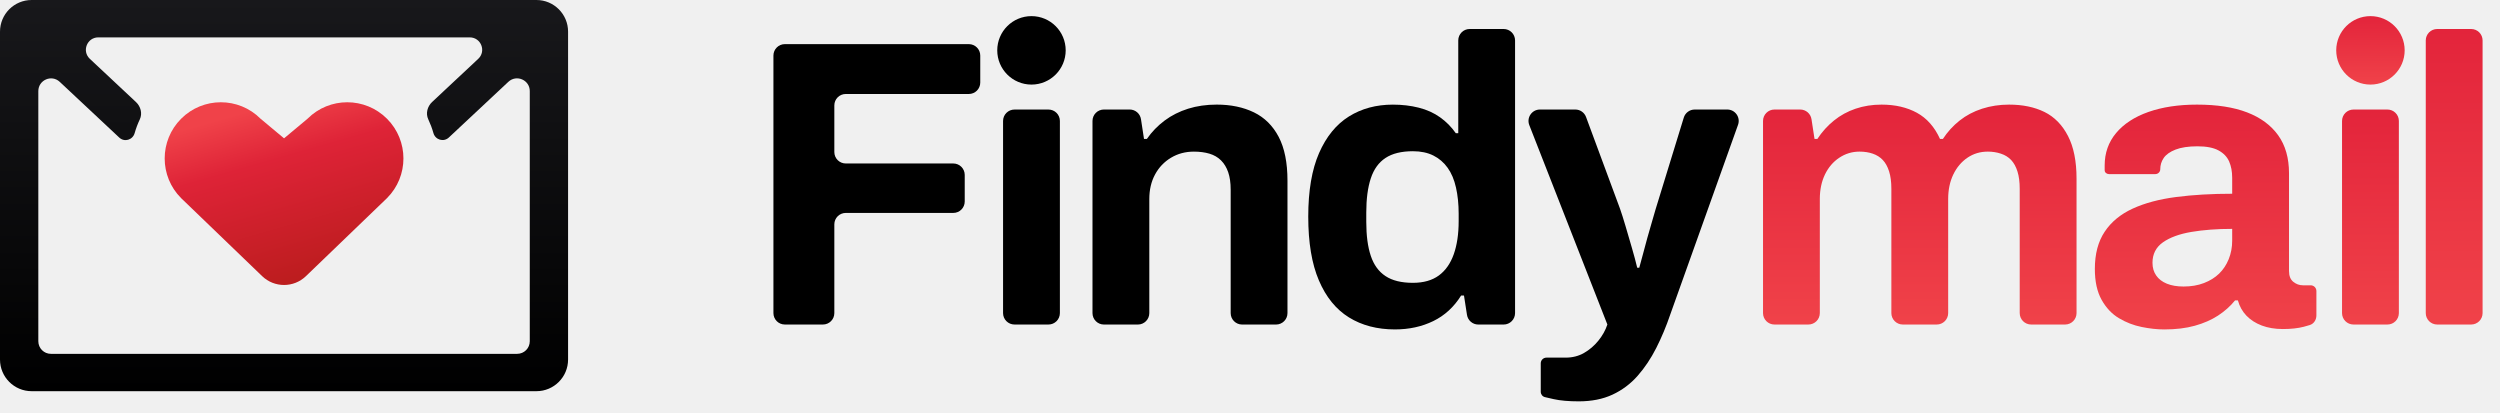
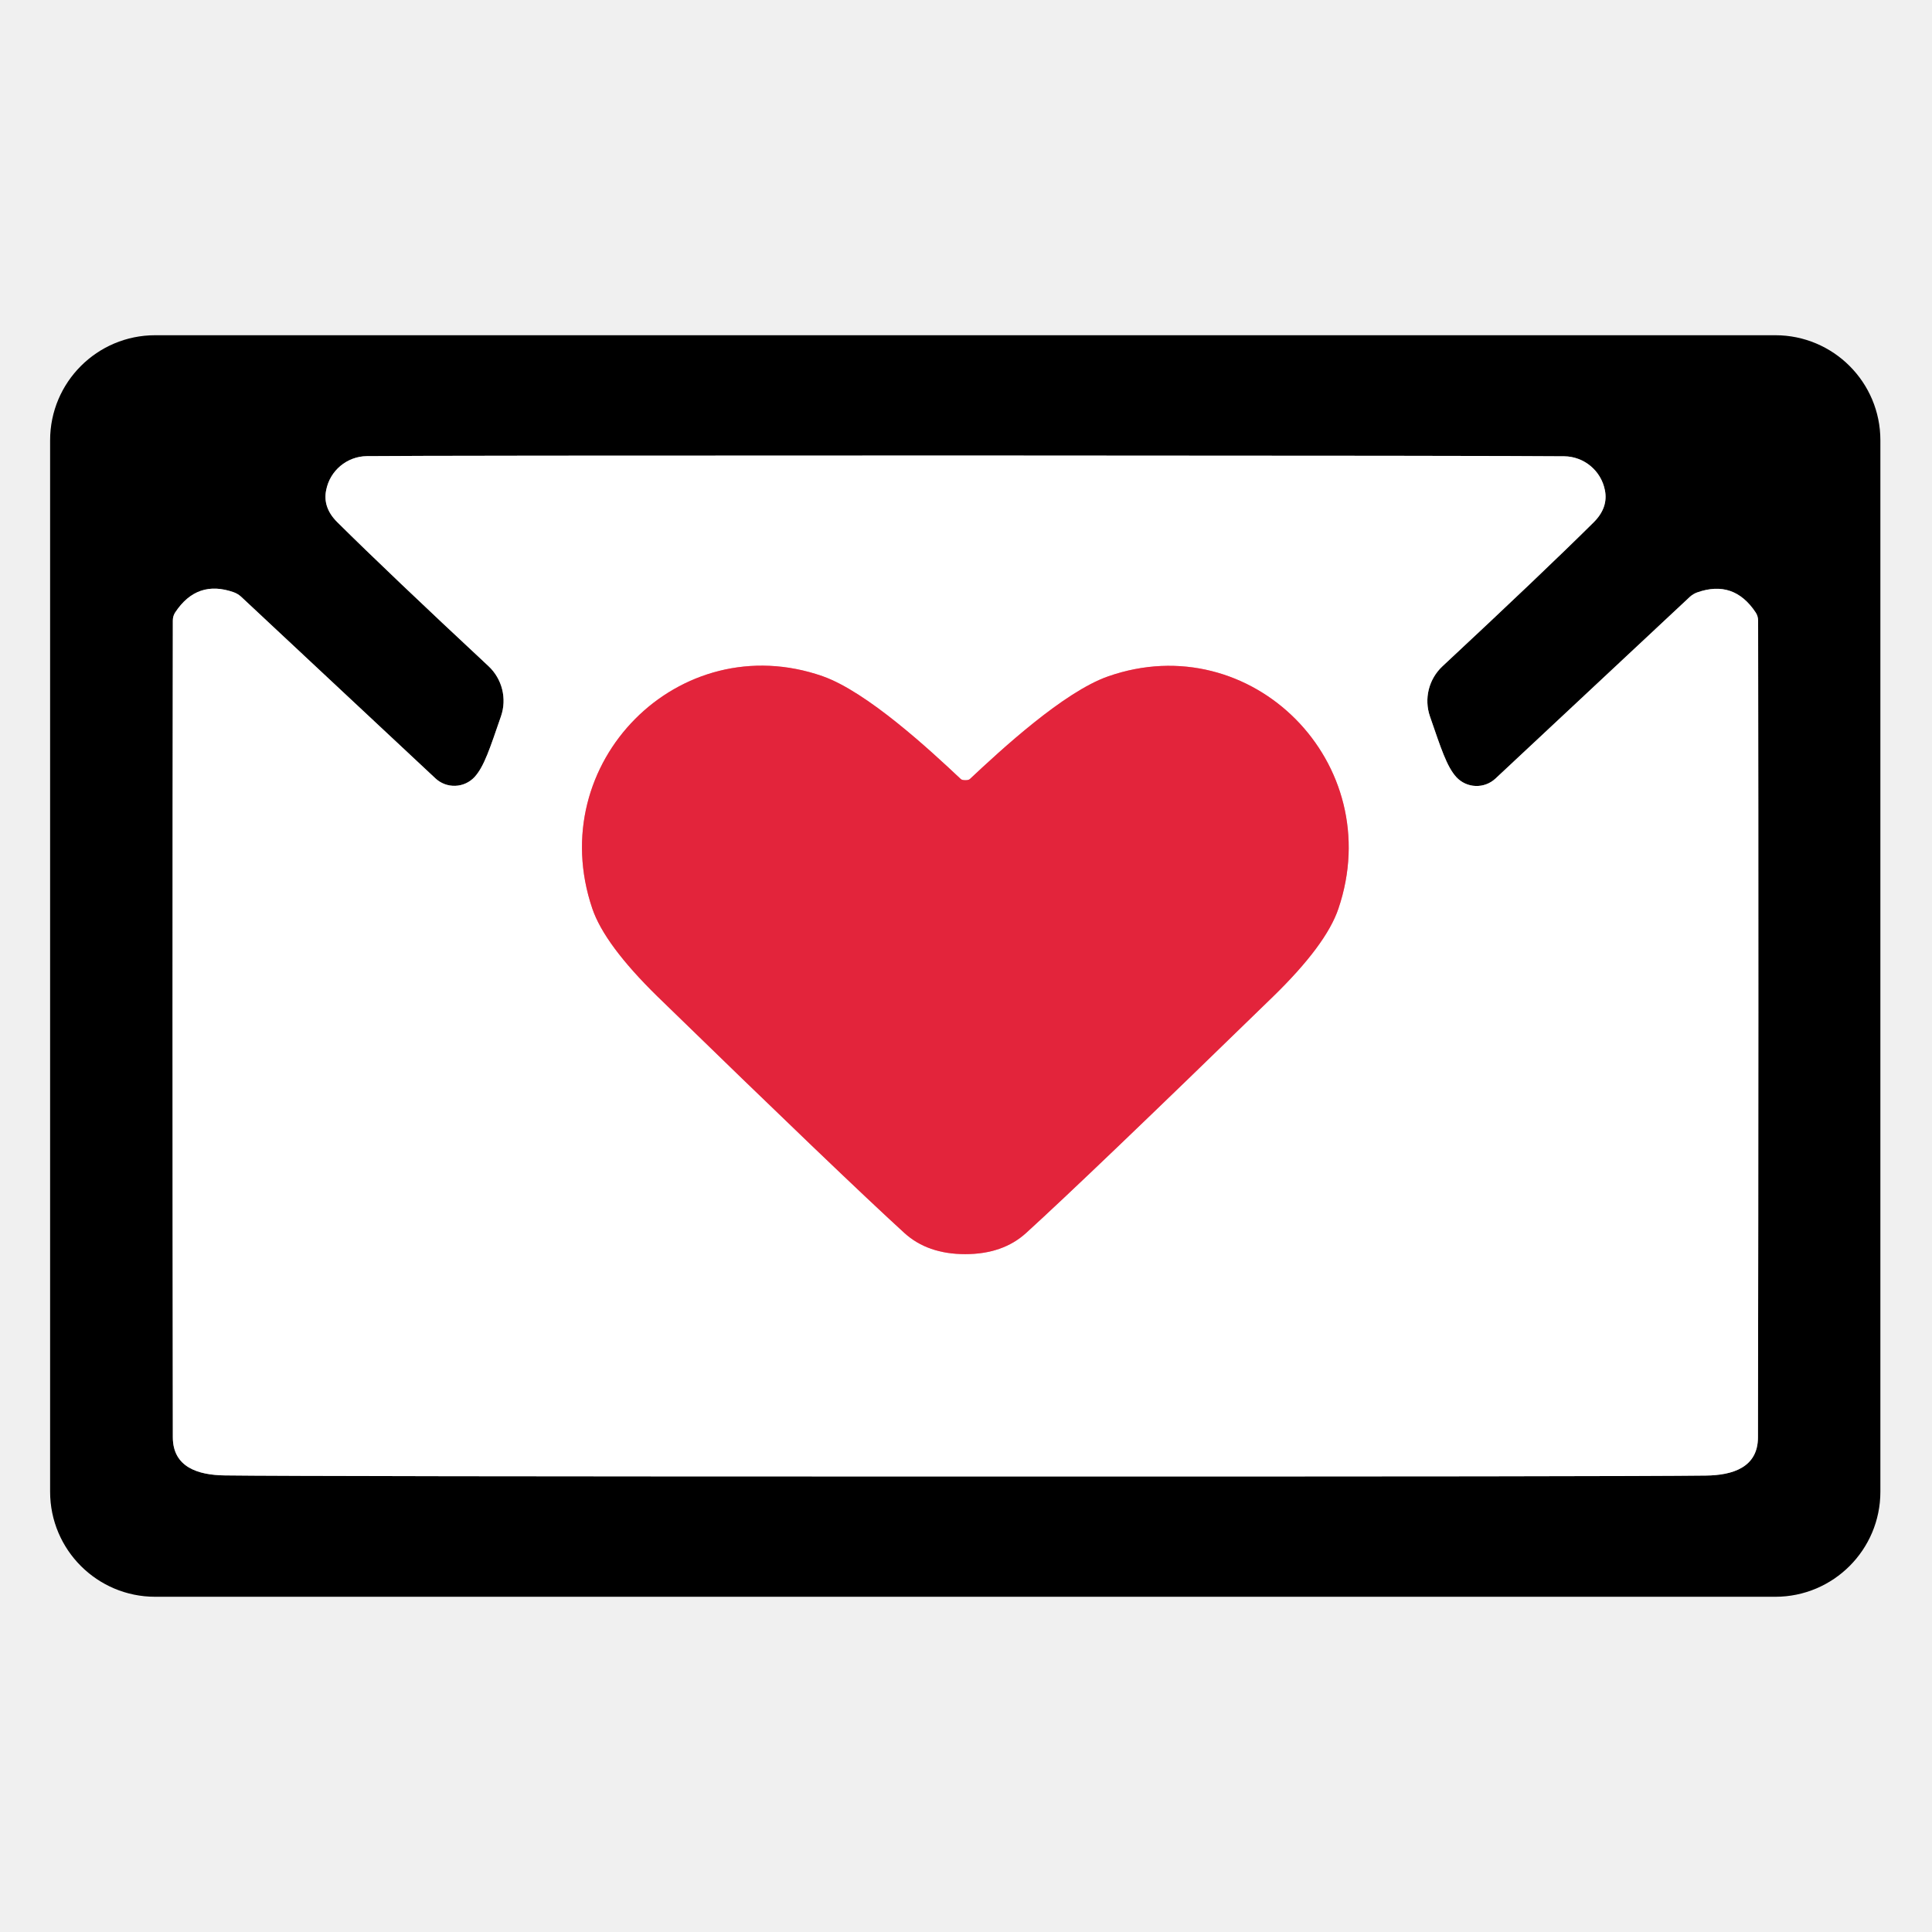
- <svg xmlns="http://www.w3.org/2000/svg" width="200" height="33" viewBox="0 0 200 33" fill="none">
-   <path fill-rule="evenodd" clip-rule="evenodd" d="M27.779 8.181C26.628 8.181 25.479 8.62 24.602 9.498L22.724 11.067L20.845 9.498C19.968 8.62 18.819 8.181 17.668 8.181C16.519 8.181 15.368 8.62 14.491 9.498C12.736 11.252 12.736 14.099 14.491 15.852L20.972 22.092C21.95 23.034 23.497 23.034 24.475 22.092L30.958 15.852C32.713 14.099 32.713 11.252 30.958 9.498C30.08 8.62 28.93 8.181 27.779 8.181Z" fill="url(#paint0_linear_174_6555)" />
-   <path fill-rule="evenodd" clip-rule="evenodd" d="M42.382 27.299C42.382 27.857 41.931 28.307 41.374 28.307H4.072C3.515 28.307 3.066 27.857 3.066 27.299V7.291C3.066 6.399 4.128 5.938 4.778 6.547L9.539 11.004C9.953 11.394 10.618 11.197 10.772 10.649C10.879 10.271 11.017 9.903 11.185 9.55C11.406 9.081 11.258 8.518 10.879 8.165L7.185 4.705C6.53 4.09 6.964 2.99 7.864 2.99H37.58C38.481 2.99 38.917 4.092 38.259 4.707L34.567 8.161C34.19 8.515 34.04 9.08 34.263 9.548C34.429 9.902 34.567 10.268 34.674 10.645C34.828 11.192 35.493 11.388 35.907 11.001L40.668 6.546C41.318 5.936 42.382 6.397 42.382 7.287V27.299ZM42.914 0H2.532C1.133 0 0 1.133 0 2.532V28.763C0 30.162 1.133 31.295 2.532 31.295H42.914C44.313 31.295 45.446 30.162 45.446 28.763V2.532C45.446 1.133 44.313 0 42.914 0Z" fill="url(#paint1_linear_174_6555)" />
-   <path fill-rule="evenodd" clip-rule="evenodd" d="M163.556 8.957C162.76 8.566 161.817 8.369 160.727 8.369C159.964 8.369 159.244 8.478 158.568 8.696C157.893 8.914 157.294 9.23 156.77 9.645C156.247 10.058 155.8 10.549 155.43 11.116H155.201C154.765 10.156 154.149 9.459 153.354 9.023C152.557 8.587 151.613 8.369 150.525 8.369C149.783 8.369 149.09 8.478 148.447 8.696C147.805 8.914 147.226 9.23 146.715 9.645C146.202 10.058 145.761 10.549 145.389 11.116H145.162L144.92 9.538C144.852 9.092 144.468 8.762 144.016 8.762H141.956C141.451 8.762 141.042 9.172 141.042 9.677V25.047C141.042 25.552 141.451 25.962 141.956 25.962H144.671C145.176 25.962 145.586 25.552 145.586 25.047V15.923C145.586 15.181 145.723 14.529 145.995 13.961C146.268 13.394 146.649 12.947 147.14 12.62C147.63 12.293 148.17 12.129 148.759 12.129C149.151 12.129 149.505 12.184 149.821 12.293C150.137 12.402 150.405 12.57 150.623 12.799C150.841 13.028 151.009 13.335 151.129 13.716C151.249 14.096 151.309 14.561 151.309 15.104V25.047C151.309 25.552 151.719 25.962 152.224 25.962H154.939C155.444 25.962 155.854 25.552 155.854 25.047V15.923C155.854 15.181 155.991 14.529 156.263 13.961C156.536 13.394 156.912 12.947 157.392 12.62C157.871 12.293 158.416 12.129 159.026 12.129C159.397 12.129 159.746 12.184 160.073 12.293C160.4 12.402 160.673 12.57 160.891 12.799C161.107 13.028 161.277 13.335 161.397 13.716C161.517 14.096 161.577 14.561 161.577 15.104V25.047C161.577 25.552 161.987 25.962 162.492 25.962H165.209C165.714 25.962 166.123 25.552 166.123 25.047V14.288C166.123 12.894 165.895 11.754 165.435 10.871C164.978 9.988 164.351 9.35 163.556 8.957Z" fill="url(#paint2_linear_174_6555)" />
-   <path fill-rule="evenodd" clip-rule="evenodd" d="M178.575 19.259C178.575 19.782 178.482 20.272 178.298 20.73C178.112 21.189 177.856 21.575 177.529 21.891C177.202 22.207 176.798 22.459 176.318 22.643C175.839 22.829 175.294 22.922 174.684 22.922C174.161 22.922 173.714 22.845 173.342 22.692C172.973 22.54 172.688 22.322 172.494 22.038C172.297 21.755 172.199 21.418 172.199 21.024C172.199 20.328 172.476 19.782 173.031 19.389C173.587 18.998 174.345 18.719 175.304 18.555C176.264 18.392 177.354 18.31 178.575 18.31V19.259ZM183.464 22.545C183.235 22.361 183.121 22.072 183.121 21.678V13.862C183.121 12.642 182.831 11.629 182.254 10.823C181.675 10.017 180.848 9.406 179.768 8.991C178.689 8.576 177.354 8.369 175.762 8.369C174.281 8.369 172.983 8.566 171.872 8.957C170.758 9.35 169.899 9.913 169.288 10.642C168.677 11.373 168.373 12.24 168.373 13.242V13.617C168.373 13.799 168.536 13.928 168.718 13.928H172.429C172.645 13.928 172.821 13.753 172.821 13.537C172.821 13.21 172.912 12.91 173.098 12.636C173.283 12.365 173.598 12.141 174.046 11.966C174.491 11.793 175.076 11.705 175.796 11.705C176.514 11.705 177.075 11.814 177.479 12.032C177.883 12.25 178.165 12.545 178.33 12.915C178.492 13.287 178.575 13.721 178.575 14.223V15.499C176.94 15.499 175.447 15.585 174.095 15.76C172.744 15.935 171.582 16.244 170.612 16.691C169.642 17.138 168.895 17.754 168.373 18.541C167.849 19.325 167.588 20.317 167.588 21.516C167.588 22.518 167.767 23.34 168.128 23.984C168.487 24.627 168.95 25.118 169.517 25.456C170.083 25.794 170.689 26.028 171.332 26.158C171.975 26.291 172.579 26.355 173.146 26.355C174.063 26.355 174.874 26.257 175.583 26.06C176.291 25.864 176.913 25.592 177.447 25.244C177.98 24.895 178.432 24.491 178.803 24.034H179.032C179.164 24.513 179.393 24.922 179.72 25.26C180.047 25.597 180.455 25.858 180.946 26.044C181.436 26.228 181.998 26.323 182.629 26.323C183.283 26.323 183.839 26.262 184.298 26.142C184.479 26.095 184.641 26.048 184.785 26.003C185.115 25.898 185.312 25.58 185.312 25.234V23.281C185.312 23.029 185.107 22.824 184.854 22.824H184.232C183.948 22.824 183.693 22.731 183.464 22.545Z" fill="url(#paint3_linear_174_6555)" />
-   <path fill-rule="evenodd" clip-rule="evenodd" d="M187.363 25.048C187.363 25.553 187.773 25.962 188.278 25.962H190.995C191.5 25.962 191.909 25.553 191.909 25.048V9.677C191.909 9.172 191.5 8.763 190.995 8.763H188.278C187.773 8.763 187.363 9.172 187.363 9.677V25.048Z" fill="url(#paint4_linear_174_6555)" />
-   <path fill-rule="evenodd" clip-rule="evenodd" d="M194.061 25.047C194.061 25.552 194.47 25.962 194.975 25.962H197.692C198.197 25.962 198.607 25.552 198.607 25.047V3.235C198.607 2.73 198.197 2.32 197.692 2.32H194.975C194.47 2.32 194.061 2.73 194.061 3.235V25.047Z" fill="url(#paint5_linear_174_6555)" />
-   <path fill-rule="evenodd" clip-rule="evenodd" d="M61.874 25.048C61.874 25.553 62.283 25.962 62.788 25.962H65.833C66.338 25.962 66.747 25.553 66.747 25.048V17.949C66.747 17.444 67.156 17.034 67.662 17.034H76.263C76.768 17.034 77.178 16.625 77.178 16.12V13.993C77.178 13.488 76.768 13.078 76.263 13.078H67.662C67.156 13.078 66.747 12.669 66.747 12.164V8.433C66.747 7.928 67.156 7.519 67.662 7.519H77.507C78.012 7.519 78.421 7.109 78.421 6.604V4.445C78.421 3.94 78.012 3.53 77.507 3.53H62.788C62.283 3.53 61.874 3.94 61.874 4.445V25.048Z" fill="black" />
-   <path fill-rule="evenodd" clip-rule="evenodd" d="M80.245 25.048C80.245 25.553 80.655 25.962 81.16 25.962H83.877C84.382 25.962 84.791 25.553 84.791 25.048V9.677C84.791 9.172 84.382 8.763 83.877 8.763H81.16C80.655 8.763 80.245 9.172 80.245 9.677V25.048Z" fill="black" />
-   <path fill-rule="evenodd" clip-rule="evenodd" d="M100.317 8.99C99.467 8.577 98.475 8.368 97.34 8.368C96.513 8.368 95.75 8.477 95.053 8.695C94.354 8.915 93.727 9.229 93.171 9.644C92.616 10.059 92.142 10.548 91.749 11.115H91.52L91.279 9.538C91.211 9.091 90.827 8.761 90.375 8.761H88.314C87.809 8.761 87.399 9.171 87.399 9.676V25.048C87.399 25.553 87.809 25.963 88.314 25.963H91.031C91.536 25.963 91.945 25.553 91.945 25.048V15.922C91.945 15.182 92.097 14.528 92.403 13.96C92.709 13.393 93.134 12.946 93.679 12.619C94.224 12.292 94.835 12.13 95.51 12.13C95.968 12.13 96.381 12.183 96.752 12.292C97.122 12.403 97.433 12.582 97.683 12.832C97.935 13.084 98.127 13.4 98.257 13.781C98.388 14.163 98.454 14.626 98.454 15.169V25.048C98.454 25.553 98.863 25.963 99.368 25.963H102.083C102.588 25.963 102.998 25.553 102.998 25.048V14.451C102.998 13.012 102.764 11.846 102.296 10.952C101.827 10.059 101.168 9.405 100.317 8.99Z" fill="black" />
-   <path fill-rule="evenodd" clip-rule="evenodd" d="M116.693 17.689C116.693 18.715 116.563 19.596 116.302 20.337C116.039 21.079 115.642 21.645 115.108 22.038C114.572 22.43 113.88 22.626 113.032 22.626C112.115 22.626 111.384 22.448 110.841 22.087C110.294 21.728 109.903 21.188 109.663 20.468C109.422 19.749 109.302 18.845 109.302 17.755V17.003C109.302 15.913 109.422 15.003 109.663 14.271C109.903 13.541 110.294 12.996 110.841 12.637C111.384 12.278 112.115 12.098 113.032 12.098C113.662 12.098 114.207 12.212 114.667 12.441C115.124 12.669 115.505 12.996 115.81 13.422C116.116 13.847 116.339 14.376 116.48 15.009C116.622 15.641 116.693 16.338 116.693 17.099V17.689ZM116.661 10.657H116.464C116.116 10.157 115.696 9.732 115.205 9.383C114.715 9.035 114.148 8.777 113.505 8.615C112.862 8.452 112.17 8.37 111.429 8.37C110.099 8.37 108.927 8.685 107.914 9.317C106.901 9.95 106.104 10.925 105.526 12.244C104.949 13.563 104.66 15.259 104.66 17.33C104.66 19.401 104.942 21.102 105.51 22.43C106.077 23.761 106.877 24.748 107.914 25.391C108.948 26.032 110.176 26.354 111.593 26.354C112.726 26.354 113.752 26.131 114.667 25.684C115.582 25.237 116.321 24.556 116.89 23.641H117.118L117.358 25.188C117.427 25.634 117.81 25.963 118.261 25.963H120.291C120.796 25.963 121.205 25.553 121.205 25.048V3.234C121.205 2.729 120.796 2.319 120.291 2.319H117.575C117.07 2.319 116.661 2.729 116.661 3.234V10.657Z" fill="black" />
-   <path fill-rule="evenodd" clip-rule="evenodd" d="M135.577 8.762C135.176 8.762 134.821 9.024 134.703 9.407L132.448 16.741C132.362 17.046 132.259 17.4 132.139 17.804C132.019 18.208 131.898 18.626 131.778 19.062C131.658 19.498 131.544 19.923 131.435 20.338C131.326 20.752 131.228 21.111 131.142 21.417H130.977C130.868 20.96 130.727 20.431 130.552 19.83C130.377 19.232 130.209 18.653 130.045 18.097C129.882 17.541 129.734 17.078 129.605 16.708L126.883 9.359C126.75 9 126.408 8.762 126.025 8.762H123.195C122.551 8.762 122.109 9.41 122.344 10.01L128.59 25.961C128.438 26.419 128.199 26.849 127.87 27.253C127.543 27.657 127.162 27.984 126.726 28.234C126.29 28.485 125.799 28.61 125.256 28.61H123.717C123.464 28.61 123.26 28.814 123.26 29.067V31.339C123.26 31.544 123.396 31.722 123.595 31.77C123.772 31.812 124.004 31.866 124.291 31.93C124.823 32.05 125.495 32.108 126.301 32.108C127.327 32.108 128.226 31.93 128.999 31.571C129.773 31.211 130.443 30.709 131.01 30.066C131.576 29.423 132.073 28.681 132.498 27.843C132.923 27.003 133.301 26.104 133.626 25.145L139.043 9.984C139.256 9.388 138.814 8.762 138.182 8.762H135.577Z" fill="black" />
-   <path fill-rule="evenodd" clip-rule="evenodd" d="M189.636 1.29C188.124 1.29 186.898 2.516 186.898 4.028C186.898 5.539 188.124 6.767 189.636 6.767C191.147 6.767 192.373 5.539 192.373 4.028C192.373 2.516 191.147 1.29 189.636 1.29Z" fill="url(#paint6_linear_174_6555)" />
-   <path fill-rule="evenodd" clip-rule="evenodd" d="M82.518 1.29C81.006 1.29 79.78 2.516 79.78 4.028C79.78 5.539 81.006 6.767 82.518 6.767C84.03 6.767 85.255 5.539 85.255 4.028C85.255 2.516 84.03 1.29 82.518 1.29Z" fill="black" />
-   <defs>
-     <linearGradient id="paint0_linear_174_6555" x1="20.577" y1="8.688" x2="24.692" y2="23.092" gradientUnits="userSpaceOnUse">
-       <stop stop-color="#F04249" />
-       <stop offset="0.289" stop-color="#DE2337" />
-       <stop offset="1" stop-color="#B91C1C" />
-     </linearGradient>
-     <linearGradient id="paint1_linear_174_6555" x1="22.723" y1="0" x2="22.723" y2="31.295" gradientUnits="userSpaceOnUse">
-       <stop stop-color="#18181B" />
-       <stop offset="1" />
-     </linearGradient>
-     <linearGradient id="paint2_linear_174_6555" x1="153.582" y1="8.369" x2="153.582" y2="25.962" gradientUnits="userSpaceOnUse">
-       <stop stop-color="#E3243B" />
-       <stop offset="1" stop-color="#F04249" />
-     </linearGradient>
-     <linearGradient id="paint3_linear_174_6555" x1="176.45" y1="8.369" x2="176.45" y2="26.355" gradientUnits="userSpaceOnUse">
-       <stop stop-color="#E3243B" />
-       <stop offset="1" stop-color="#F04249" />
-     </linearGradient>
-     <linearGradient id="paint4_linear_174_6555" x1="189.636" y1="8.763" x2="189.636" y2="25.962" gradientUnits="userSpaceOnUse">
-       <stop stop-color="#E3243B" />
-       <stop offset="1" stop-color="#F04249" />
-     </linearGradient>
-     <linearGradient id="paint5_linear_174_6555" x1="196.334" y1="2.32" x2="196.334" y2="25.962" gradientUnits="userSpaceOnUse">
-       <stop stop-color="#E3243B" />
-       <stop offset="1" stop-color="#F04249" />
-     </linearGradient>
-     <linearGradient id="paint6_linear_174_6555" x1="189.636" y1="1.29" x2="189.636" y2="6.767" gradientUnits="userSpaceOnUse">
-       <stop stop-color="#E3243B" />
-       <stop offset="1" stop-color="#F04249" />
-     </linearGradient>
-   </defs>
+ <svg xmlns="http://www.w3.org/2000/svg" version="1.1" viewBox="0.00 0.00 128.00 128.00" width="128" height="128">
+   <g stroke-width="2.00" fill="none" stroke-linecap="butt">
+     <path stroke="#808080" vector-effect="non-scaling-stroke" d="   M 63.96 97.82   Q 107.76 97.83 113.02 97.76   C 114.81 97.74 116.46 97.21 116.47 95.24   Q 116.52 65.97 116.48 41.12   A 1.00 0.94 -63.5 0 0 116.32 40.58   Q 114.87 38.39 112.44 39.25   A 1.51 1.45 12.6 0 0 111.96 39.54   L 99.08 51.58   A 1.83 1.83 0.0 0 1 96.49 51.49   C 95.85 50.79 95.47 49.58 94.74 47.47   A 3.15 3.14 -31.1 0 1 95.57 44.14   Q 102.17 37.99 105.59 34.60   Q 106.56 33.63 106.33 32.48   A 2.78 2.78 0.0 0 0 103.64 30.23   Q 100.01 30.19 63.97 30.18   Q 27.93 30.18 24.30 30.22   A 2.78 2.78 0.0 0 0 21.61 32.47   Q 21.37 33.62 22.34 34.59   Q 25.76 37.98 32.36 44.13   A 3.15 3.14 31.2 0 1 33.19 47.46   C 32.46 49.57 32.08 50.78 31.44 51.48   A 1.83 1.83 0.0 0 1 28.85 51.57   L 15.97 39.53   A 1.51 1.45 -12.6 0 0 15.49 39.24   Q 13.06 38.38 11.61 40.57   A 1.00 0.94 63.5 0 0 11.45 41.11   Q 11.41 65.96 11.45 95.23   C 11.46 97.20 13.11 97.73 14.90 97.75   Q 20.16 97.82 63.96 97.82" />
+     <path stroke="#f1929d" vector-effect="non-scaling-stroke" d="   M 63.95 83.09   Q 66.44 83.09 67.98 81.69   Q 72.08 77.96 84.35 66.02   Q 87.86 62.60 88.67 60.21   C 91.95 50.56 82.92 41.49 73.42 44.81   C 70.47 45.84 66.32 49.68 64.26 51.61   Q 64.18 51.69 63.96 51.69   Q 63.73 51.69 63.65 51.61   C 61.60 49.68 57.45 45.84 54.50 44.80   C 45.00 41.48 35.97 50.54 39.24 60.19   Q 40.05 62.58 43.55 66.01   Q 55.82 77.95 59.92 81.69   Q 61.46 83.09 63.95 83.09" />
+   </g>
+   <path fill="#000000" d="   M 3.32 98.83   L 3.32 29.17   A 6.96 6.96 0.0 0 1 10.28 22.21   L 117.62 22.21   A 6.96 6.96 0.0 0 1 124.58 29.17   L 124.58 98.83   A 6.96 6.96 0.0 0 1 117.62 105.79   L 10.28 105.79   A 6.96 6.96 0.0 0 1 3.32 98.83   Z   M 63.96 97.82   Q 107.76 97.83 113.02 97.76   C 114.81 97.74 116.46 97.21 116.47 95.24   Q 116.52 65.97 116.48 41.12   A 1.00 0.94 -63.5 0 0 116.32 40.58   Q 114.87 38.39 112.44 39.25   A 1.51 1.45 12.6 0 0 111.96 39.54   L 99.08 51.58   A 1.83 1.83 0.0 0 1 96.49 51.49   C 95.85 50.79 95.47 49.58 94.74 47.47   A 3.15 3.14 -31.1 0 1 95.57 44.14   Q 102.17 37.99 105.59 34.60   Q 106.56 33.63 106.33 32.48   A 2.78 2.78 0.0 0 0 103.64 30.23   Q 100.01 30.19 63.97 30.18   Q 27.93 30.18 24.30 30.22   A 2.78 2.78 0.0 0 0 21.61 32.47   Q 21.37 33.62 22.34 34.59   Q 25.76 37.98 32.36 44.13   A 3.15 3.14 31.2 0 1 33.19 47.46   C 32.46 49.57 32.08 50.78 31.44 51.48   A 1.83 1.83 0.0 0 1 28.85 51.57   L 15.97 39.53   A 1.51 1.45 -12.6 0 0 15.49 39.24   Q 13.06 38.38 11.61 40.57   A 1.00 0.94 63.5 0 0 11.45 41.11   Q 11.41 65.96 11.45 95.23   C 11.46 97.20 13.11 97.73 14.90 97.75   Q 20.16 97.82 63.96 97.82   Z" />
+   <path fill="#ffffff" d="   M 63.97 30.18   Q 100.01 30.19 103.64 30.23   A 2.78 2.78 0.0 0 1 106.33 32.48   Q 106.56 33.63 105.59 34.60   Q 102.17 37.99 95.57 44.14   A 3.15 3.14 -31.1 0 0 94.74 47.47   C 95.47 49.58 95.85 50.79 96.49 51.49   A 1.83 1.83 0.0 0 0 99.08 51.58   L 111.96 39.54   A 1.51 1.45 12.6 0 1 112.44 39.25   Q 114.87 38.39 116.32 40.58   A 1.00 0.94 -63.5 0 1 116.48 41.12   Q 116.52 65.97 116.47 95.24   C 116.46 97.21 114.81 97.74 113.02 97.76   Q 107.76 97.83 63.96 97.82   Q 20.16 97.82 14.90 97.75   C 13.11 97.73 11.46 97.20 11.45 95.23   Q 11.41 65.96 11.45 41.11   A 1.00 0.94 63.5 0 1 11.61 40.57   Q 13.06 38.38 15.49 39.24   A 1.51 1.45 -12.6 0 1 15.97 39.53   L 28.85 51.57   A 1.83 1.83 0.0 0 0 31.44 51.48   C 32.08 50.78 32.46 49.57 33.19 47.46   A 3.15 3.14 31.2 0 0 32.36 44.13   Q 25.76 37.98 22.34 34.59   Q 21.37 33.62 21.61 32.47   A 2.78 2.78 0.0 0 1 24.30 30.22   Q 27.93 30.18 63.97 30.18   Z   M 63.95 83.09   Q 66.44 83.09 67.98 81.69   Q 72.08 77.96 84.35 66.02   Q 87.86 62.60 88.67 60.21   C 91.95 50.56 82.92 41.49 73.42 44.81   C 70.47 45.84 66.32 49.68 64.26 51.61   Q 64.18 51.69 63.96 51.69   Q 63.73 51.69 63.65 51.61   C 61.60 49.68 57.45 45.84 54.50 44.80   C 45.00 41.48 35.97 50.54 39.24 60.19   Q 40.05 62.58 43.55 66.01   Q 55.82 77.95 59.92 81.69   Q 61.46 83.09 63.95 83.09   Z" />
+   <path fill="#e3243b" d="   M 63.96 51.69   Q 64.18 51.69 64.26 51.61   C 66.32 49.68 70.47 45.84 73.42 44.81   C 82.92 41.49 91.95 50.56 88.67 60.21   Q 87.86 62.60 84.35 66.02   Q 72.08 77.96 67.98 81.69   Q 66.44 83.09 63.95 83.09   Q 61.46 83.09 59.92 81.69   Q 55.82 77.95 43.55 66.01   Q 40.05 62.58 39.24 60.19   C 35.97 50.54 45.00 41.48 54.50 44.80   C 57.45 45.84 61.60 49.68 63.65 51.61   Q 63.73 51.69 63.96 51.69   Z" />
</svg>
